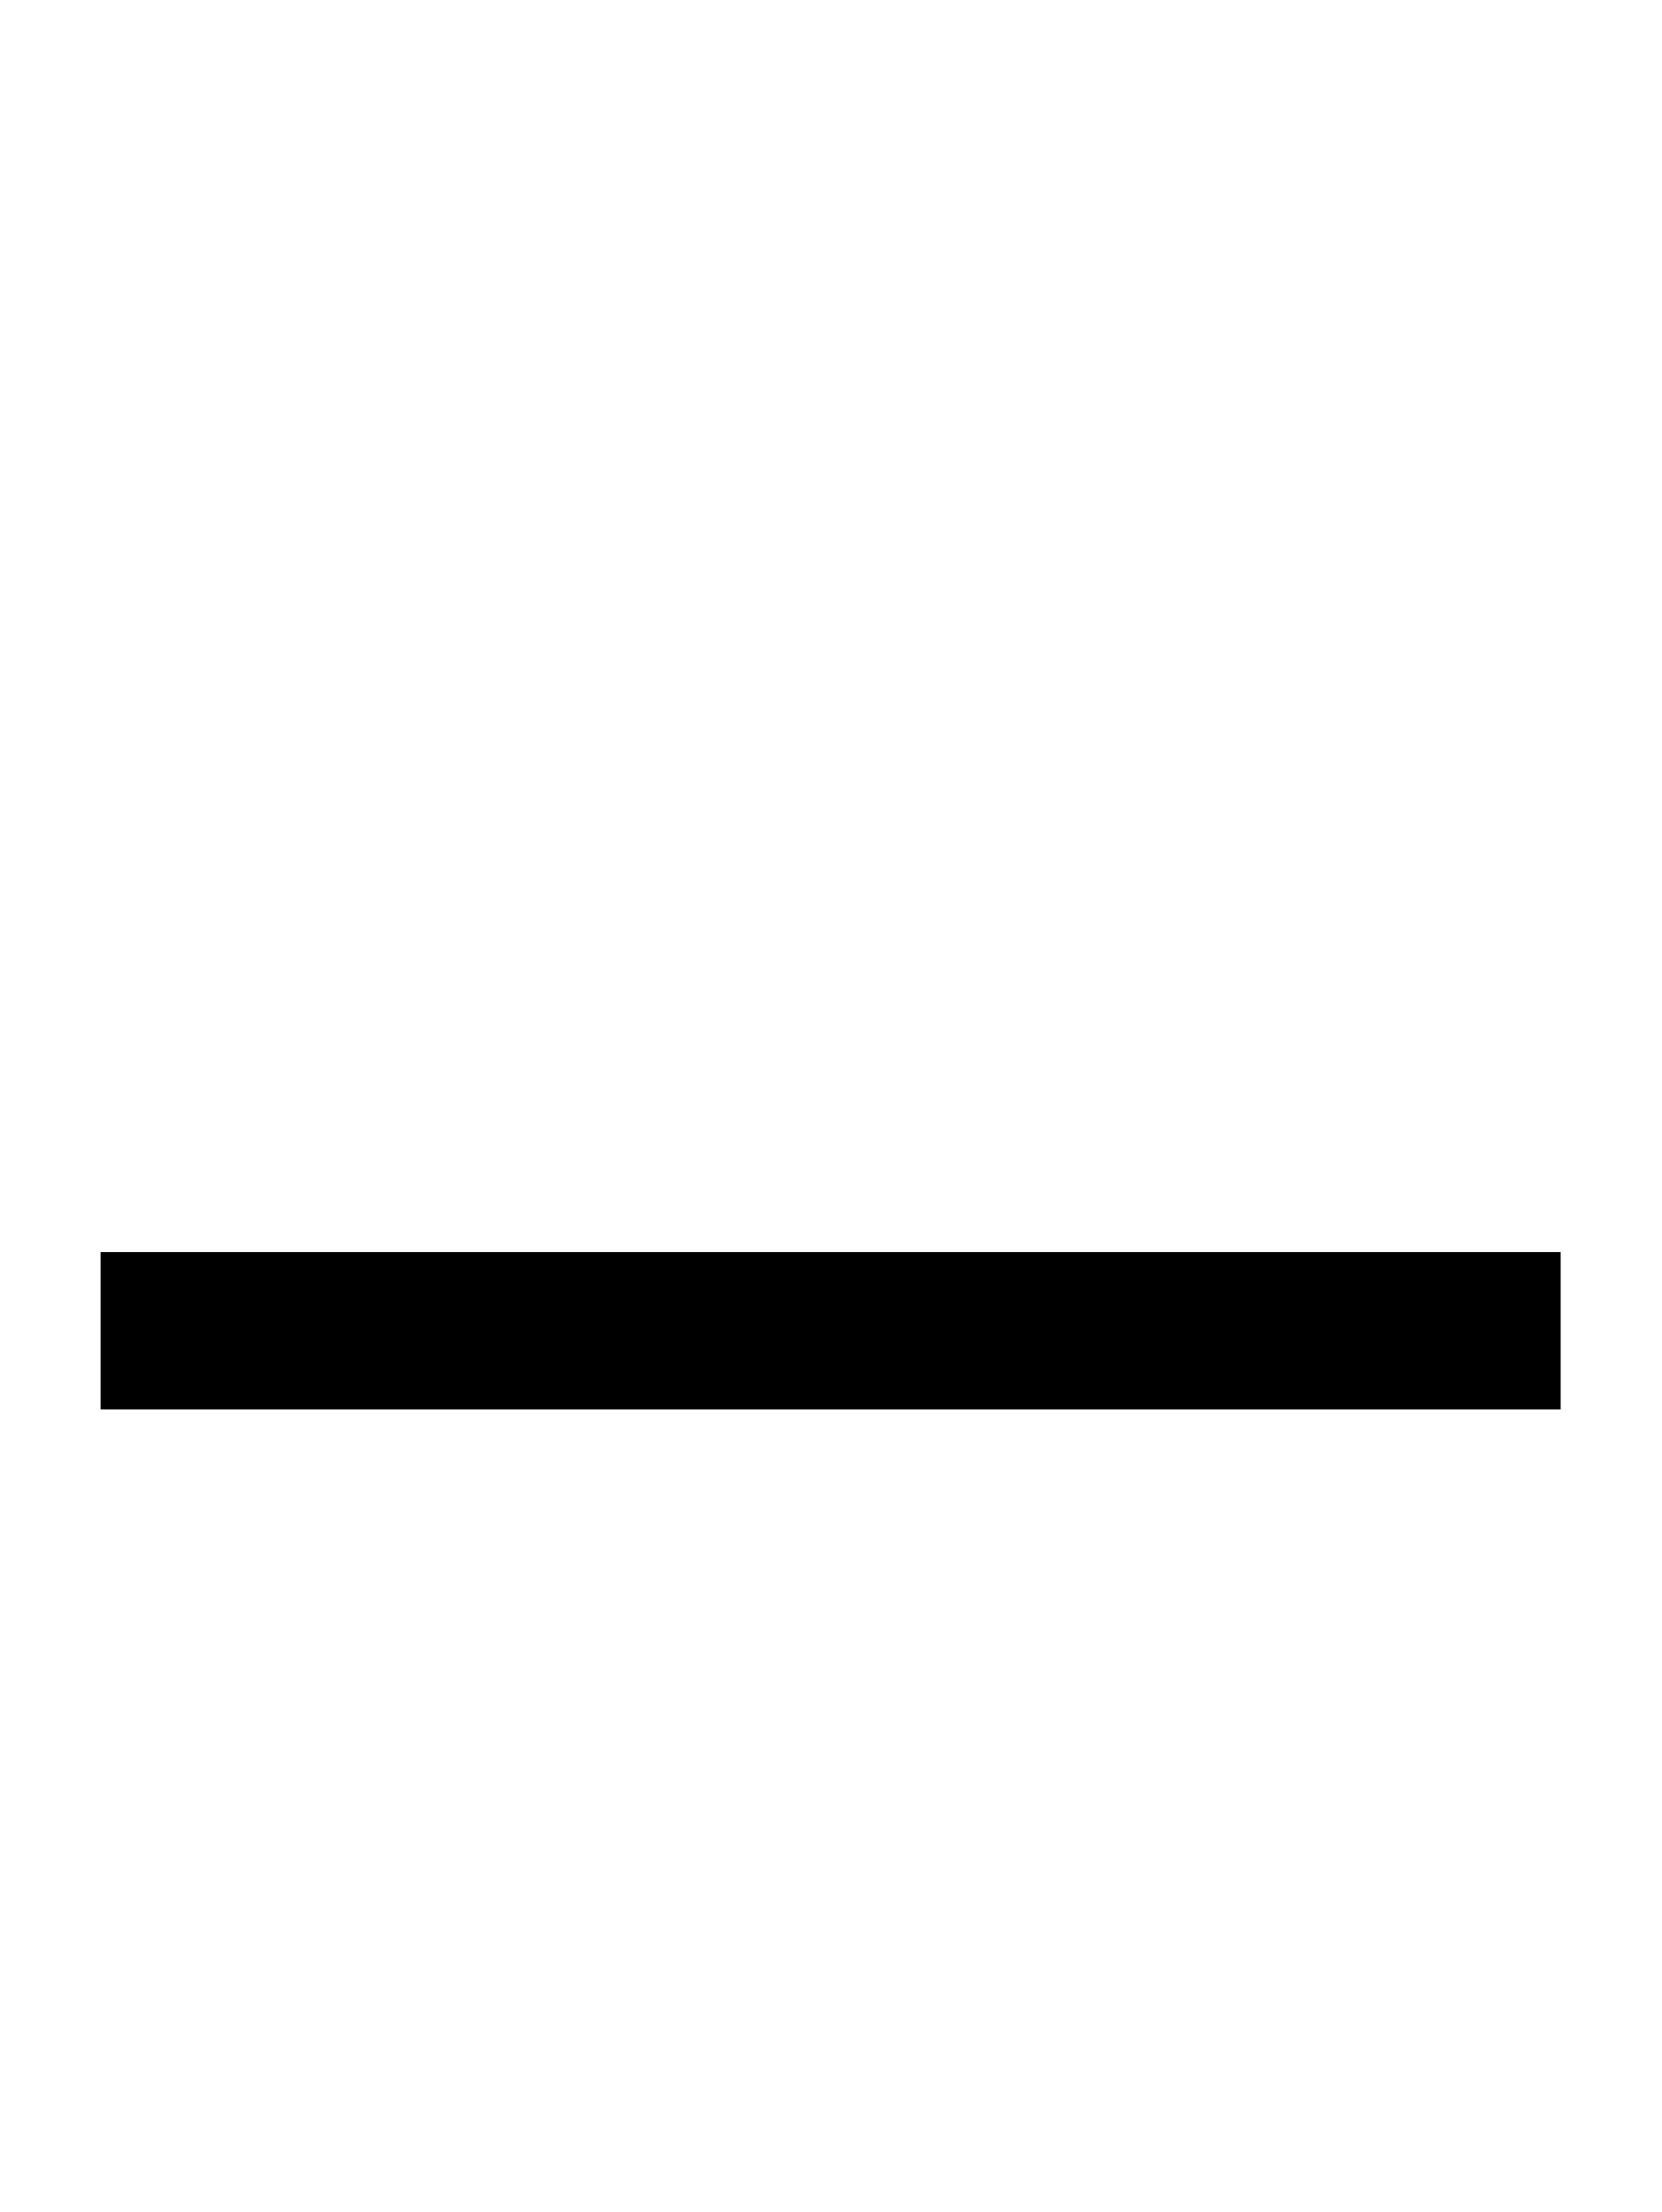
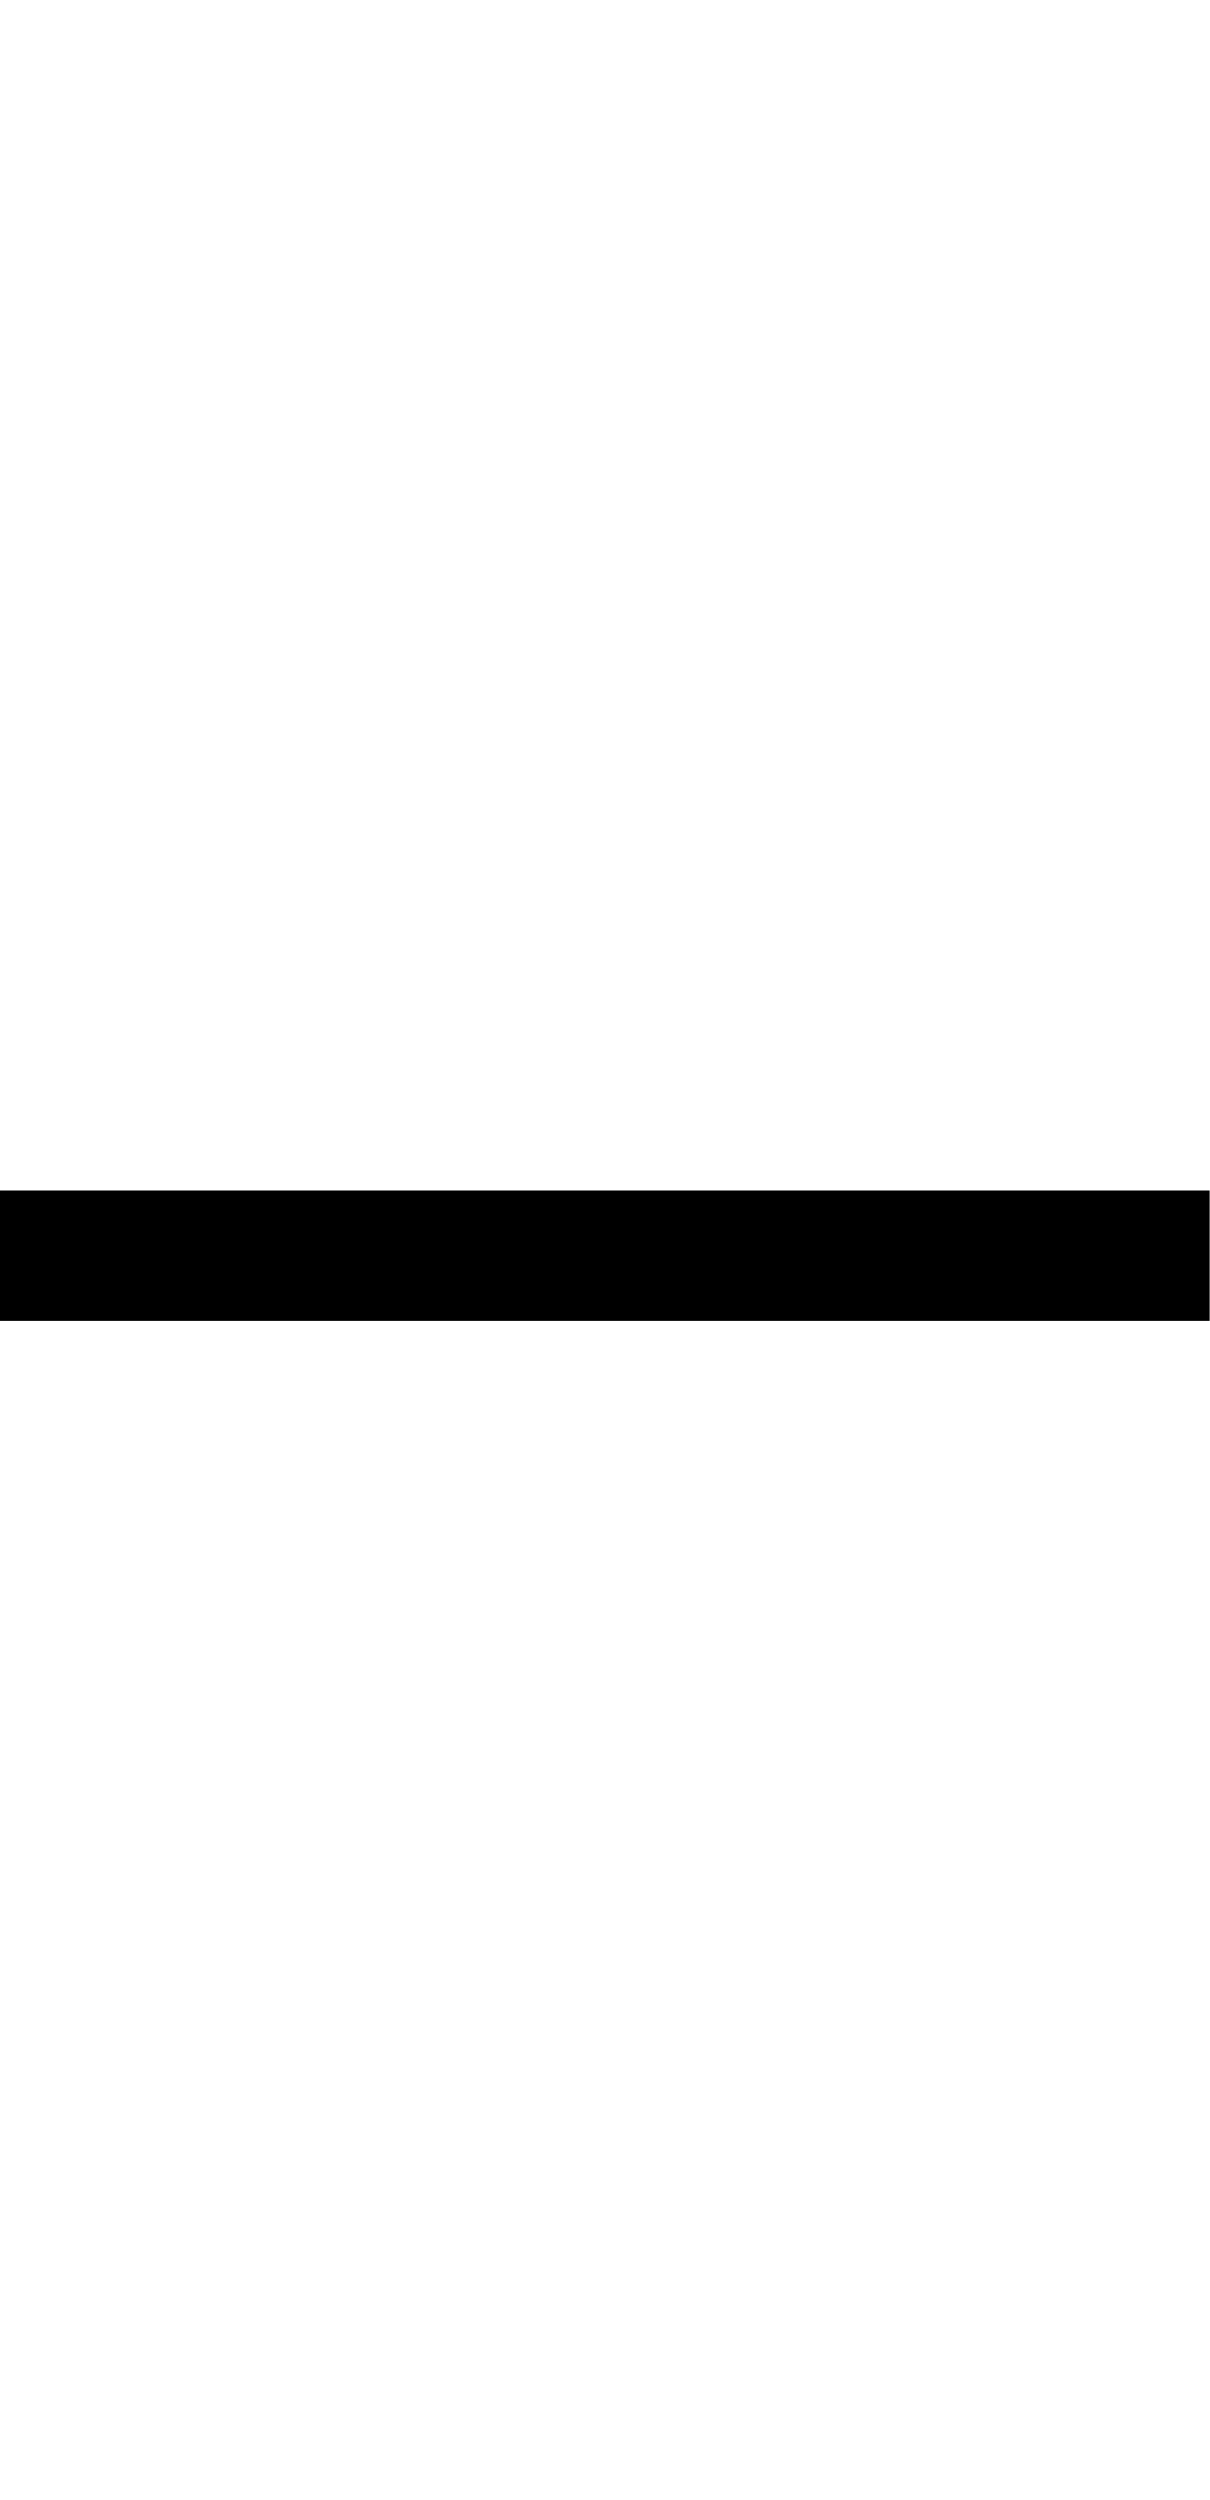
- <svg xmlns="http://www.w3.org/2000/svg" version="1.1" width="769" height="1024" viewBox="0 0 769 1024">
-   <path d="M46.56 652.461v-72.842h675.758v72.842h-675.758z" />
+ <svg xmlns="http://www.w3.org/2000/svg" version="1.1" baseProfile="tiny" id="Layer_1" x="0px" y="0px" width="15.949px" height="32.963px" viewBox="0 0 15.949 32.963" xml:space="preserve">
+   <path d="M0,17.416v-1.719h15.949v1.719H0z" />
</svg>
